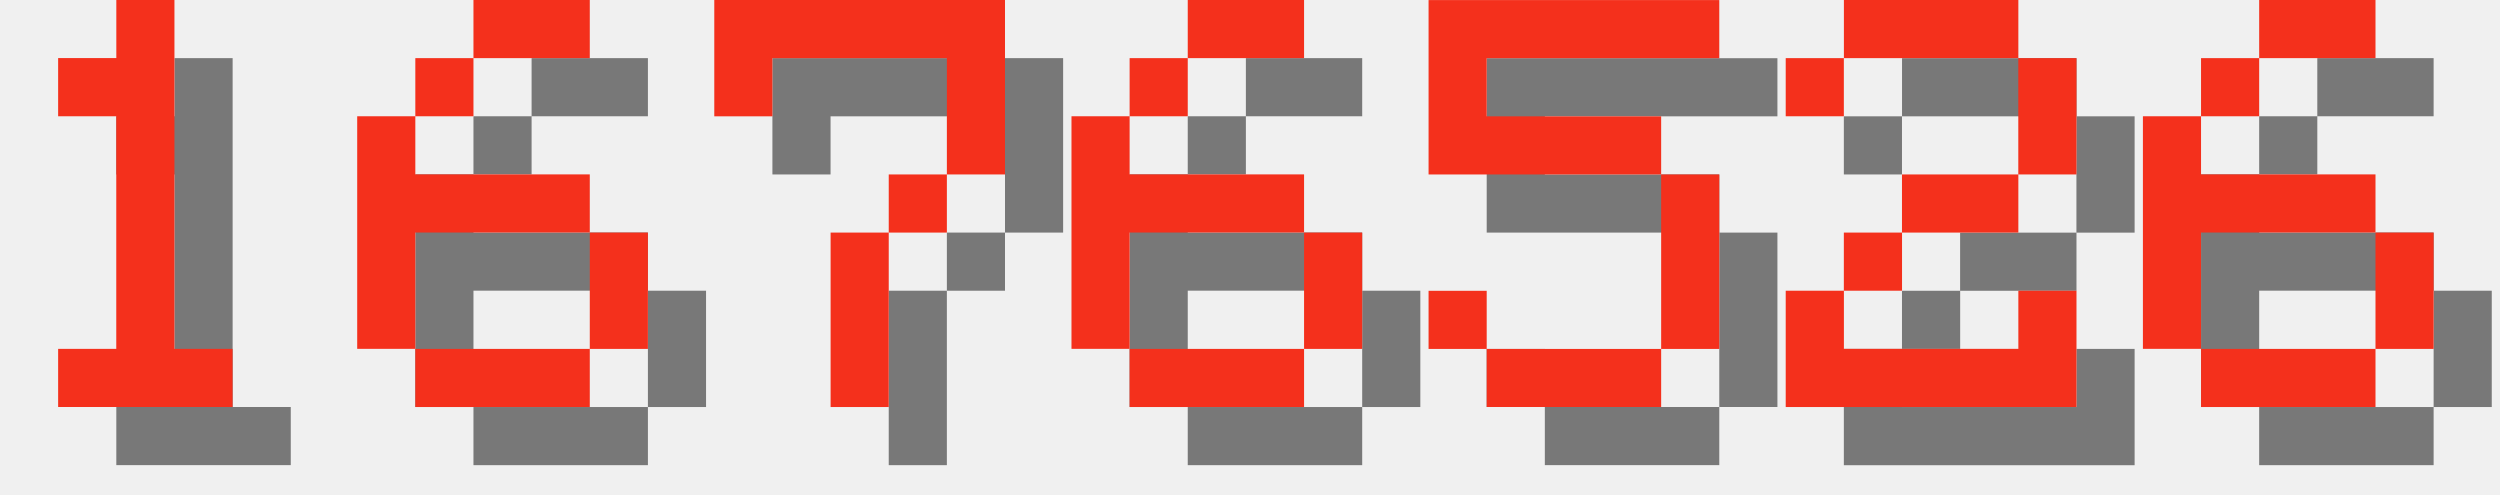
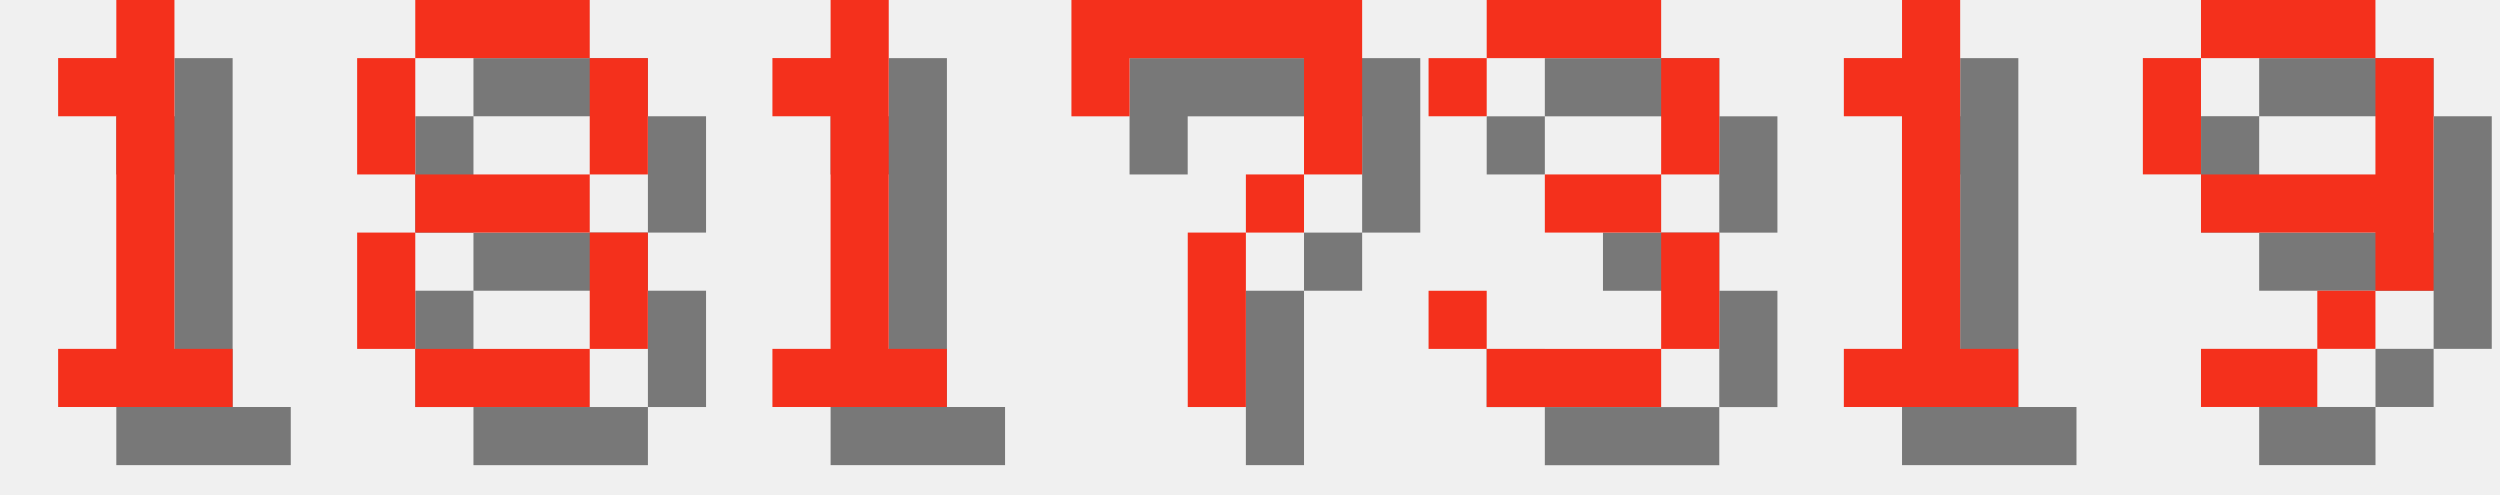
<svg xmlns="http://www.w3.org/2000/svg" version="1.1" width="182.0" height="36">
  <style>
        .text-foreground {
            fill: #F4301C;
        }
        .text-shadow {
            fill: #000000;
            fill-opacity: 0.5;
        }
    </style>
  <g class="digit" id="digit_1" transform="translate(0.0, 0), scale(4)">
    <path id="digit_1_shadow" class="text-shadow" d="m2.117 2.117v1.058h1.058v4.233h-1.058v1.058h3.175v-1.058h-1.058v-6.35h-1.058v1.058h-1.058z" fill-opacity=".5" style="paint-order:stroke fill markers" />
    <path id="digit_1_fg" class="text-foreground" d="m1.058 1.058v1.058h1.058v4.233h-1.058v1.058h3.175v-1.058h-1.058v-6.35h-1.058v1.058h-1.058z" fill="#fff" style="paint-order:stroke fill markers" />
  </g>
-   <g class="digit" id="digit_6" transform="translate(26.0, 0), scale(4)">
-     <path id="digit_6_shadow" class="text-shadow" d="m3.175 1.058v1.058h2.117v-1.058h-2.117zm0 1.058h-1.058v1.058h1.058v-1.058zm-1.058 1.058h-1.058v4.233h1.058v-2.117h3.175v-1.058h-3.175v-1.058zm3.175 2.117v2.117h1.058v-2.117h-1.058zm0 2.117h-3.175v1.058h3.175v-1.058z" fill-opacity=".5" style="paint-order:stroke fill markers" />
-     <path id="digit_6_fg" class="text-foreground" d="m2.117 0v1.058h2.117v-1.058h-2.117zm0 1.058h-1.058v1.058h1.058v-1.058zm-1.058 1.058h-1.058v4.233h1.058v-2.117h3.175v-1.058h-3.175v-1.058zm3.175 2.117v2.117h1.058v-2.117h-1.058zm0 2.117h-3.175v1.058h3.175v-1.058z" fill="#fff" style="paint-order:stroke fill markers" />
+   <g class="digit" id="digit_8" transform="translate(26.0, 0), scale(4)">
+     <path id="digit_8_shadow" class="text-shadow" d="m2.117 1.058v1.058h3.175v-1.058h-3.175zm3.175 1.058v2.117h1.058v-2.117h-1.058zm0 2.117h-3.175v1.058h3.175v-1.058zm0 1.058v2.117h1.058v-2.117h-1.058zm0 2.117h-3.175v1.058h3.175v-1.058zm-3.175 0v-2.117h-1.058v2.117h1.058zm0-3.175v-2.117h-1.058v2.117h1.058z" fill-opacity=".5" style="paint-order:stroke fill markers" />
+     <path id="digit_8_fg" class="text-foreground" d="m1.058 0v1.058h3.175v-1.058h-3.175zm3.175 1.058v2.117h1.058v-2.117h-1.058zm0 2.117h-3.175v1.058h3.175v-1.058zm0 1.058v2.117h1.058v-2.117h-1.058zm0 2.117h-3.175v1.058h3.175v-1.058zm-3.175 0v-2.117h-1.058v2.117h1.058zm0-3.175v-2.117h-1.058v2.117h1.058z" fill="#fff" style="paint-order:stroke fill markers" />
  </g>
-   <g class="digit" id="digit_7" transform="translate(52.0, 0), scale(4)">
+   <g class="digit" id="digit_1" transform="translate(52.0, 0), scale(4)">
+     <path id="digit_1_shadow" class="text-shadow" d="m2.117 2.117v1.058h1.058v4.233h-1.058v1.058h3.175v-1.058h-1.058v-6.35h-1.058v1.058h-1.058z" fill-opacity=".5" style="paint-order:stroke fill markers" />
+     <path id="digit_1_fg" class="text-foreground" d="m1.058 1.058v1.058h1.058v4.233h-1.058v1.058h3.175v-1.058h-1.058v-6.35h-1.058v1.058h-1.058z" fill="#fff" style="paint-order:stroke fill markers" />
+   </g>
+   <g class="digit" id="digit_7" transform="translate(78.0, 0), scale(4)">
    <path id="digit_7_shadow" class="text-shadow" d="m1.058 1.058 2e-6 2.117h1.058v-1.058h3.175v1.058l2e-7 1.058h-1.058v1.058h-1.058l4e-7 3.175 1.058 1e-7v-3.175h1.058v-1.058h1.058l5e-7 -1.058v-2.117z" fill-opacity=".5" style="paint-order:stroke fill markers" />
    <path id="digit_7_fg" class="text-foreground" d="m0 0 2e-6 2.117h1.058v-1.058h3.175v1.058l2e-7 1.058h-1.058v1.058h-1.058l4e-7 3.175 1.058 1e-7v-3.175h1.058v-1.058h1.058l5e-7 -1.058v-2.117z" fill="#fff" style="paint-order:stroke fill markers" />
  </g>
-   <g class="digit" id="digit_6" transform="translate(78.0, 0), scale(4)">
-     <path id="digit_6_shadow" class="text-shadow" d="m3.175 1.058v1.058h2.117v-1.058h-2.117zm0 1.058h-1.058v1.058h1.058v-1.058zm-1.058 1.058h-1.058v4.233h1.058v-2.117h3.175v-1.058h-3.175v-1.058zm3.175 2.117v2.117h1.058v-2.117h-1.058zm0 2.117h-3.175v1.058h3.175v-1.058z" fill-opacity=".5" style="paint-order:stroke fill markers" />
-     <path id="digit_6_fg" class="text-foreground" d="m2.117 0v1.058h2.117v-1.058h-2.117zm0 1.058h-1.058v1.058h1.058v-1.058zm-1.058 1.058h-1.058v4.233h1.058v-2.117h3.175v-1.058h-3.175v-1.058zm3.175 2.117v2.117h1.058v-2.117h-1.058zm0 2.117h-3.175v1.058h3.175v-1.058z" fill="#fff" style="paint-order:stroke fill markers" />
+   <g class="digit" id="digit_3" transform="translate(104.0, 0), scale(4)">
+     <path id="digit_3_shadow" class="text-shadow" d="m1.058 2.117v1.058h1.058v-1.058h3.175v2.117h-2.117v1.058h2.117v2.117h-3.175v-1.058h-1.058v1.058h1.058v1.058h3.175v-1.058h1.058v-2.117h-1.058v-1.058h1.058v-2.117h-1.058v-1.058h-3.175v1.058h-1.058z" fill-opacity=".5" style="paint-order:stroke fill markers" />
+     <path id="digit_3_fg" class="text-foreground" d="m0 1.058v1.058h1.058v-1.058h3.175v2.117h-2.117v1.058h2.117v2.117h-3.175v-1.058h-1.058v1.058h1.058v1.058h3.175v-1.058h1.058v-2.117h-1.058v-1.058h1.058v-2.117h-1.058v-1.058h-3.175v1.058h-1.058z" fill="#fff" style="paint-order:stroke fill markers" />
  </g>
-   <g class="digit" id="digit_5" transform="translate(104.0, 0), scale(4)">
-     <path id="digit_5_shadow" class="text-shadow" d="m1.058 1.058v3.175h4.233v3.175h-3.175v-1.058h-1.058v1.058h1.058v1.058h3.175v-1.058h1.058v-3.175h-1.058v-1.058h-3.175v-1.058h4.233v-1.058h-5.292z" fill-opacity=".5" style="paint-order:stroke fill markers" />
-     <path id="digit_5_fg" class="text-foreground" d="m0 0v3.175h4.233v3.175h-3.175v-1.058h-1.058v1.058h1.058v1.058h3.175v-1.058h1.058v-3.175h-1.058v-1.058h-3.175v-1.058h4.233v-1.058h-5.292z" fill="#fff" style="paint-order:stroke fill markers" />
+   <g class="digit" id="digit_1" transform="translate(130.0, 0), scale(4)">
+     <path id="digit_1_shadow" class="text-shadow" d="m2.117 2.117v1.058h1.058v4.233h-1.058v1.058h3.175v-1.058h-1.058v-6.35h-1.058v1.058h-1.058z" fill-opacity=".5" style="paint-order:stroke fill markers" />
+     <path id="digit_1_fg" class="text-foreground" d="m1.058 1.058v1.058h1.058v4.233h-1.058v1.058h3.175v-1.058h-1.058v-6.35h-1.058v1.058h-1.058z" fill="#fff" style="paint-order:stroke fill markers" />
  </g>
-   <g class="digit" id="digit_2" transform="translate(130.0, 0), scale(4)">
-     <path id="digit_2_shadow" class="text-shadow" d="m1.058 2.117v1.058h1.058v-1.058h3.175v2.117h-2.117v1.058h-1.058v1.058h-1.058v2.117h5.292v-2.117h-1.058v1.058h-3.175v-1.058h1.058v-1.058h2.117v-1.058h1.058v-2.117h-1.058v-1.058h-3.175v1.058h-1.058z" fill-opacity=".5" style="paint-order:stroke fill markers" />
-     <path id="digit_2_fg" class="text-foreground" d="m0 1.058v1.058h1.058v-1.058h3.175v2.117h-2.117v1.058h-1.058v1.058h-1.058v2.117h5.292v-2.117h-1.058v1.058h-3.175v-1.058h1.058v-1.058h2.117v-1.058h1.058v-2.117h-1.058v-1.058h-3.175v1.058h-1.058z" fill="#fff" style="paint-order:stroke fill markers" />
-   </g>
-   <g class="digit" id="digit_6" transform="translate(156.0, 0), scale(4)">
-     <path id="digit_6_shadow" class="text-shadow" d="m3.175 1.058v1.058h2.117v-1.058h-2.117zm0 1.058h-1.058v1.058h1.058v-1.058zm-1.058 1.058h-1.058v4.233h1.058v-2.117h3.175v-1.058h-3.175v-1.058zm3.175 2.117v2.117h1.058v-2.117h-1.058zm0 2.117h-3.175v1.058h3.175v-1.058z" fill-opacity=".5" style="paint-order:stroke fill markers" />
-     <path id="digit_6_fg" class="text-foreground" d="m2.117 0v1.058h2.117v-1.058h-2.117zm0 1.058h-1.058v1.058h1.058v-1.058zm-1.058 1.058h-1.058v4.233h1.058v-2.117h3.175v-1.058h-3.175v-1.058zm3.175 2.117v2.117h1.058v-2.117h-1.058zm0 2.117h-3.175v1.058h3.175v-1.058z" fill="#fff" style="paint-order:stroke fill markers" />
+   <g class="digit" id="digit_9" transform="translate(156.0, 0), scale(4)">
+     <path id="digit_9_shadow" class="text-shadow" d="m2.117 1.058v1.058h3.175v-1.058h-3.175zm3.175 1.058v2.117h-3.175v1.058h3.175v1.058h1.058v-4.233h-1.058zm0 4.233h-1.058v1.058h1.058v-1.058zm-1.058 1.058h-2.117v1.058h2.117v-1.058zm-2.117-3.175v-2.117h-1.058v2.117h1.058z" fill-opacity=".5" style="paint-order:stroke fill markers" />
+     <path id="digit_9_fg" class="text-foreground" d="m1.058 0v1.058h3.175v-1.058h-3.175zm3.175 1.058v2.117h-3.175v1.058h3.175v1.058h1.058v-4.233h-1.058zm0 4.233h-1.058v1.058h1.058v-1.058zm-1.058 1.058h-2.117v1.058h2.117v-1.058zm-2.117-3.175v-2.117h-1.058v2.117h1.058z" fill="#fff" style="paint-order:stroke fill markers" />
  </g>
</svg>
